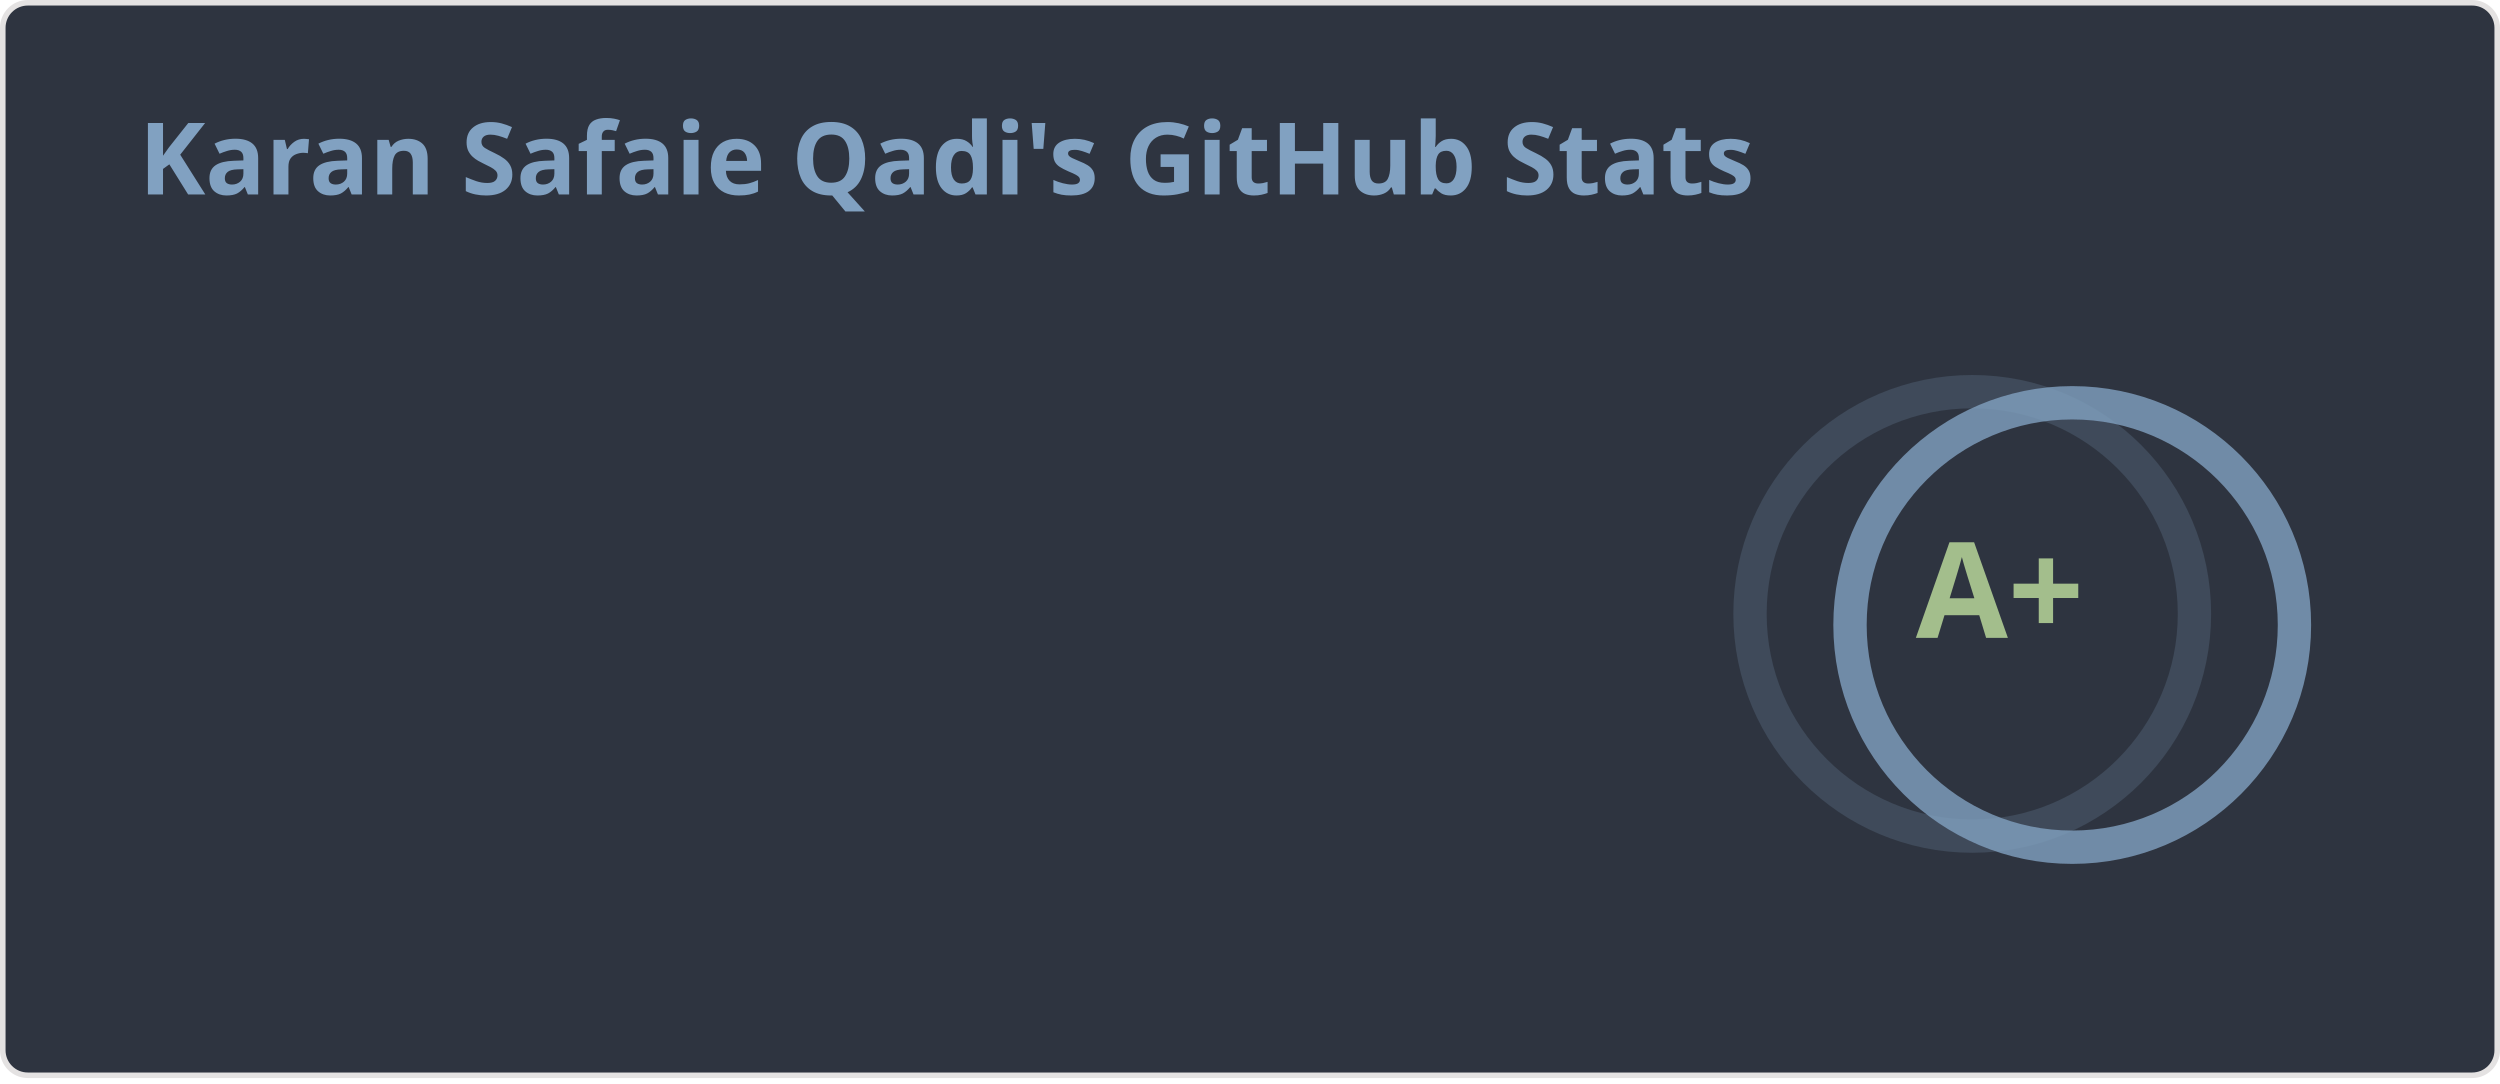
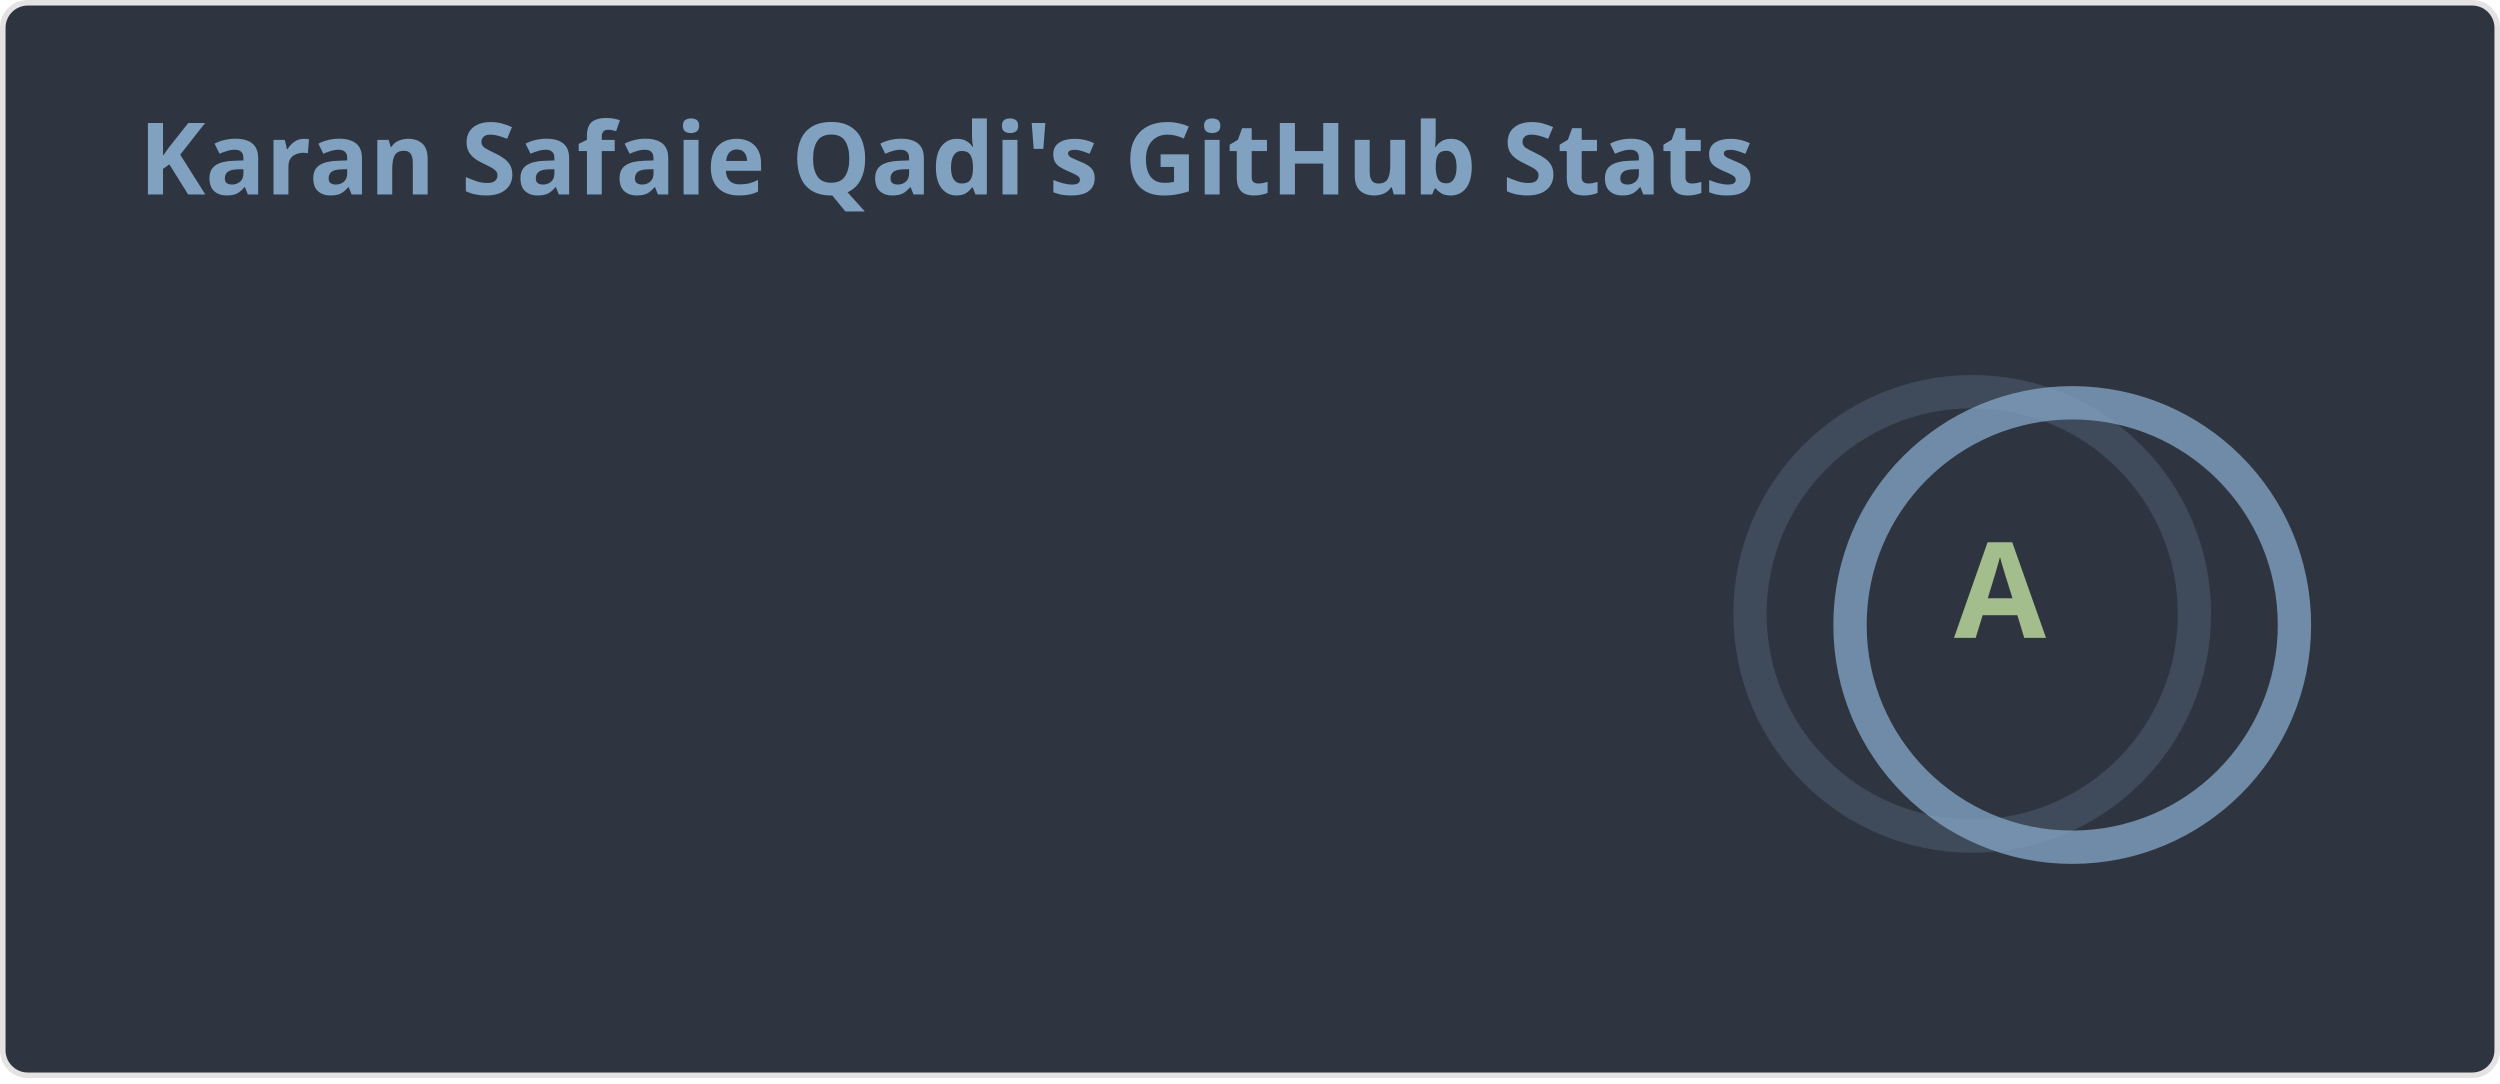
<svg xmlns="http://www.w3.org/2000/svg" width="450" height="195" viewBox="0 0 450 195" fill="none" role="img" aria-labelledby="descId">
  <style>
    
    .header {
      font: 600 18px 'Segoe UI', Ubuntu, Sans-Serif;
      fill: #81a1c1;
      animation: fadeInAnimation 0.8s ease-in-out forwards;
    }
    @supports(-moz-appearance: auto) {
      .header { font-size: 15.5px; }
    }
    .stat {
      font: 600 14px 'Segoe UI', Ubuntu, "Helvetica Neue", Sans-Serif;
      fill: #a3be8c;
    }
    @supports(-moz-appearance: auto) {
      .stat { font-size: 12px; }
    }
    .stagger {
      opacity: 0;
      animation: fadeInAnimation 0.3s ease-in-out forwards;
    }
    .rank-text {
      font: 800 24px 'Segoe UI', Ubuntu, Sans-Serif;
      fill: #a3be8c;
      animation: scaleInAnimation 0.3s ease-in-out forwards;
    }
    .rank-circle-rim {
      stroke: #81a1c1;
      fill: none;
      stroke-width: 6;
      opacity: 0.2;
    }
    .rank-circle {
      stroke: #81a1c1;
      stroke-dasharray: 251.327;
      fill: none;
      stroke-width: 6;
      stroke-linecap: round;
      opacity: 0.8;
      transform-origin: -10px 8px;
      transform: rotate(-90deg);
      animation: rankAnimation 1s forwards ease-in-out;
    }
    .icon {
      fill: #b48ead;
    }
    
    @keyframes scaleInAnimation {
      from { transform: translate(-5px, 5px) scale(0); }
      to { transform: translate(-5px, 5px) scale(1); }
    }
    @keyframes fadeInAnimation {
      from { opacity: 0; }
      to { opacity: 1; }
    }
    @keyframes rankAnimation {
      from { stroke-dashoffset: 251.327; }
-       to { stroke-dashoffset: 23.349; }
+       to { stroke-dashoffset: 40.149; }
    }
  </style>
  <rect data-testid="card-bg" x="0.5" y="0.5" rx="4.5" height="99%" width="449" fill="#2e3440" stroke="#e4e2e2" stroke-opacity="1" />
  <g data-testid="card-title" transform="translate(25, 35)">
    <g transform="translate(0, 0)">
      <text x="0" y="0" class="header" data-testid="header">Karan Safaie Qadi's GitHub Stats</text>
    </g>
  </g>
  <g data-testid="main-card-body" transform="translate(0, 55)">
    <g data-testid="rank-circle" transform="translate(365, 47.5)">
      <circle class="rank-circle-rim" cx="-10" cy="8" r="40" />
      <circle class="rank-circle" cx="-10" cy="8" r="40" />
      <g class="rank-text">
-         <text x="-5" y="3" alignment-baseline="central" dominant-baseline="central" text-anchor="middle" data-testid="level-rank-icon">A+</text>
+         <text x="-5" y="3" alignment-baseline="central" dominant-baseline="central" text-anchor="middle" data-testid="level-rank-icon">A</text>
      </g>
    </g>
    <svg x="0" y="0">
      <g transform="translate(0, 0)">
        <g class="stagger" style="animation-delay: 450ms" transform="translate(25, 0)">
          <text class="stat bold" y="12.5">Total Stars Earned:</text>
-           <text class="stat bold" x="199.01" y="12.5" data-testid="stars">231</text>
+           <text class="stat bold" x="199.01" y="12.5" data-testid="stars">101</text>
        </g>
      </g>
      <g transform="translate(0, 25)">
        <g class="stagger" style="animation-delay: 600ms" transform="translate(25, 0)">
          <text class="stat bold" y="12.5">Total Contributions:</text>
          <text class="stat bold" x="199.01" y="12.5" data-testid="commits">7.3K</text>
        </g>
      </g>
      <g transform="translate(0, 50)">
        <g class="stagger" style="animation-delay: 750ms" transform="translate(25, 0)">
          <text class="stat bold" y="12.5">Total PRs:</text>
          <text class="stat bold" x="199.01" y="12.5" data-testid="prs">491</text>
        </g>
      </g>
      <g transform="translate(0, 75)">
        <g class="stagger" style="animation-delay: 900ms" transform="translate(25, 0)">
          <text class="stat bold" y="12.5">Total Issues:</text>
          <text class="stat bold" x="199.01" y="12.5" data-testid="issues">305</text>
        </g>
      </g>
      <g transform="translate(0, 100)">
        <g class="stagger" style="animation-delay: 1050ms" transform="translate(25, 0)">
          <text class="stat bold" y="12.5">Contributed to (last year):</text>
          <text class="stat bold" x="199.01" y="12.5" data-testid="contribs">4</text>
        </g>
      </g>
    </svg>
  </g>
</svg>
